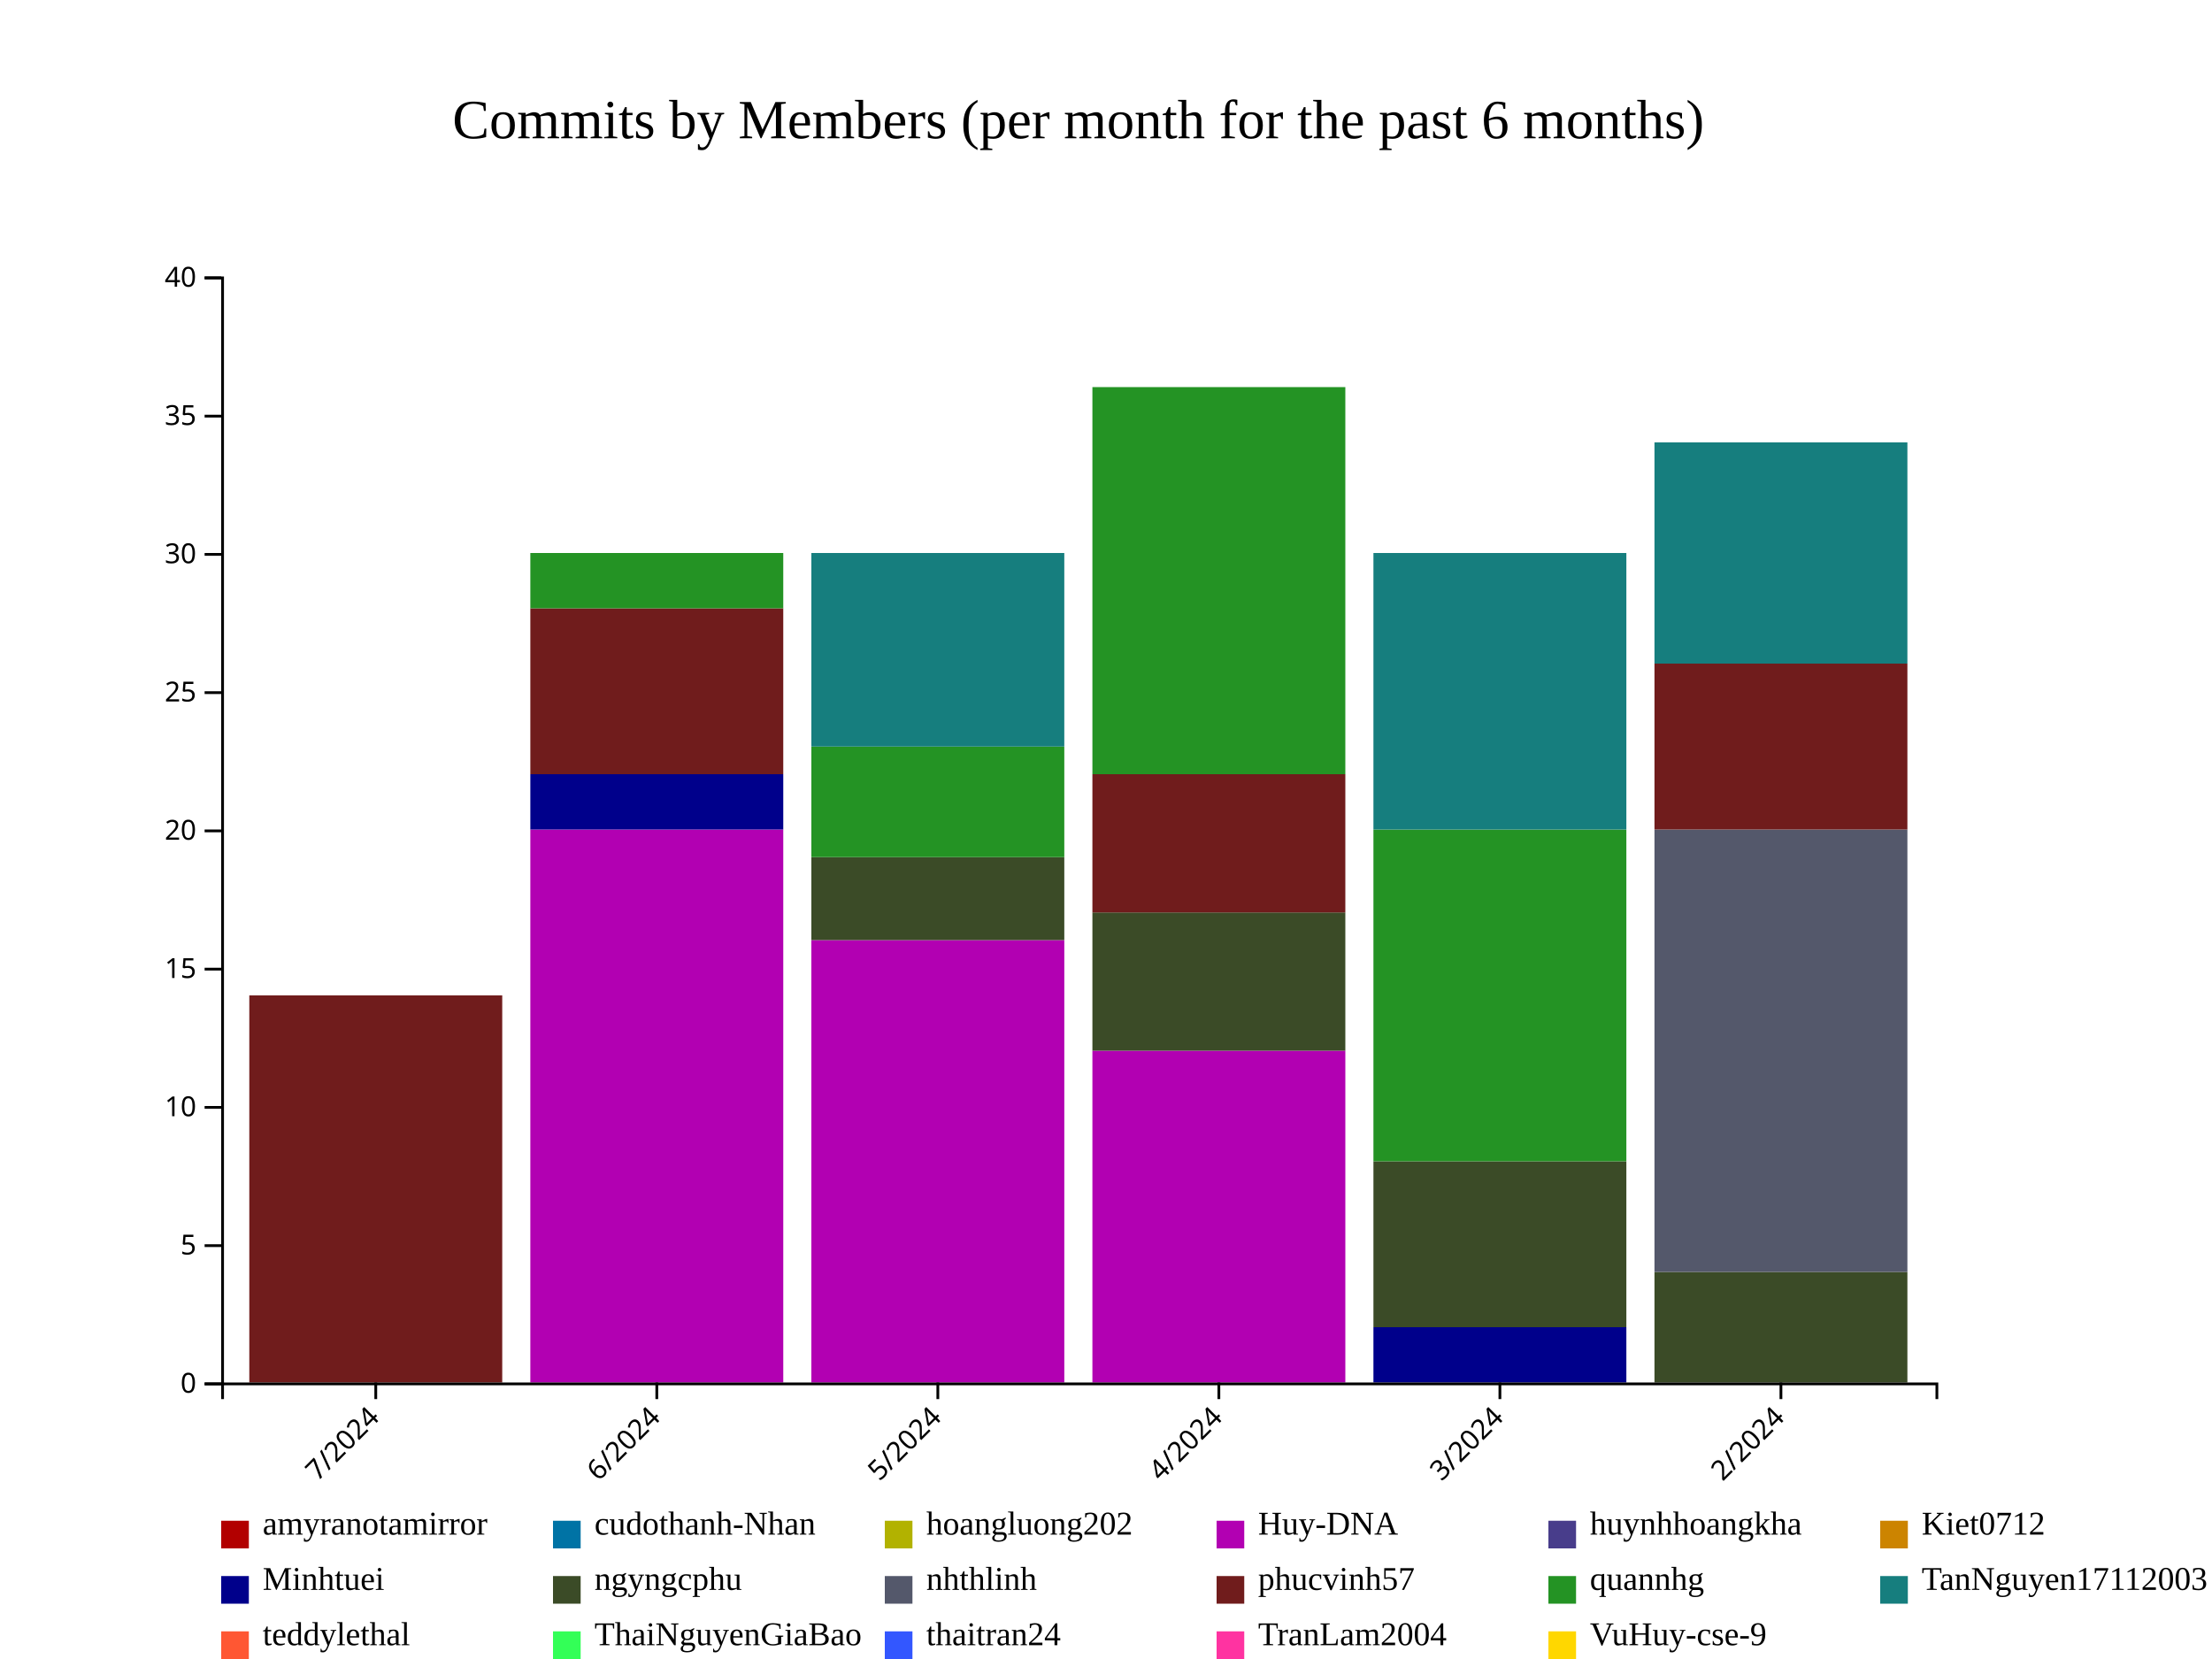
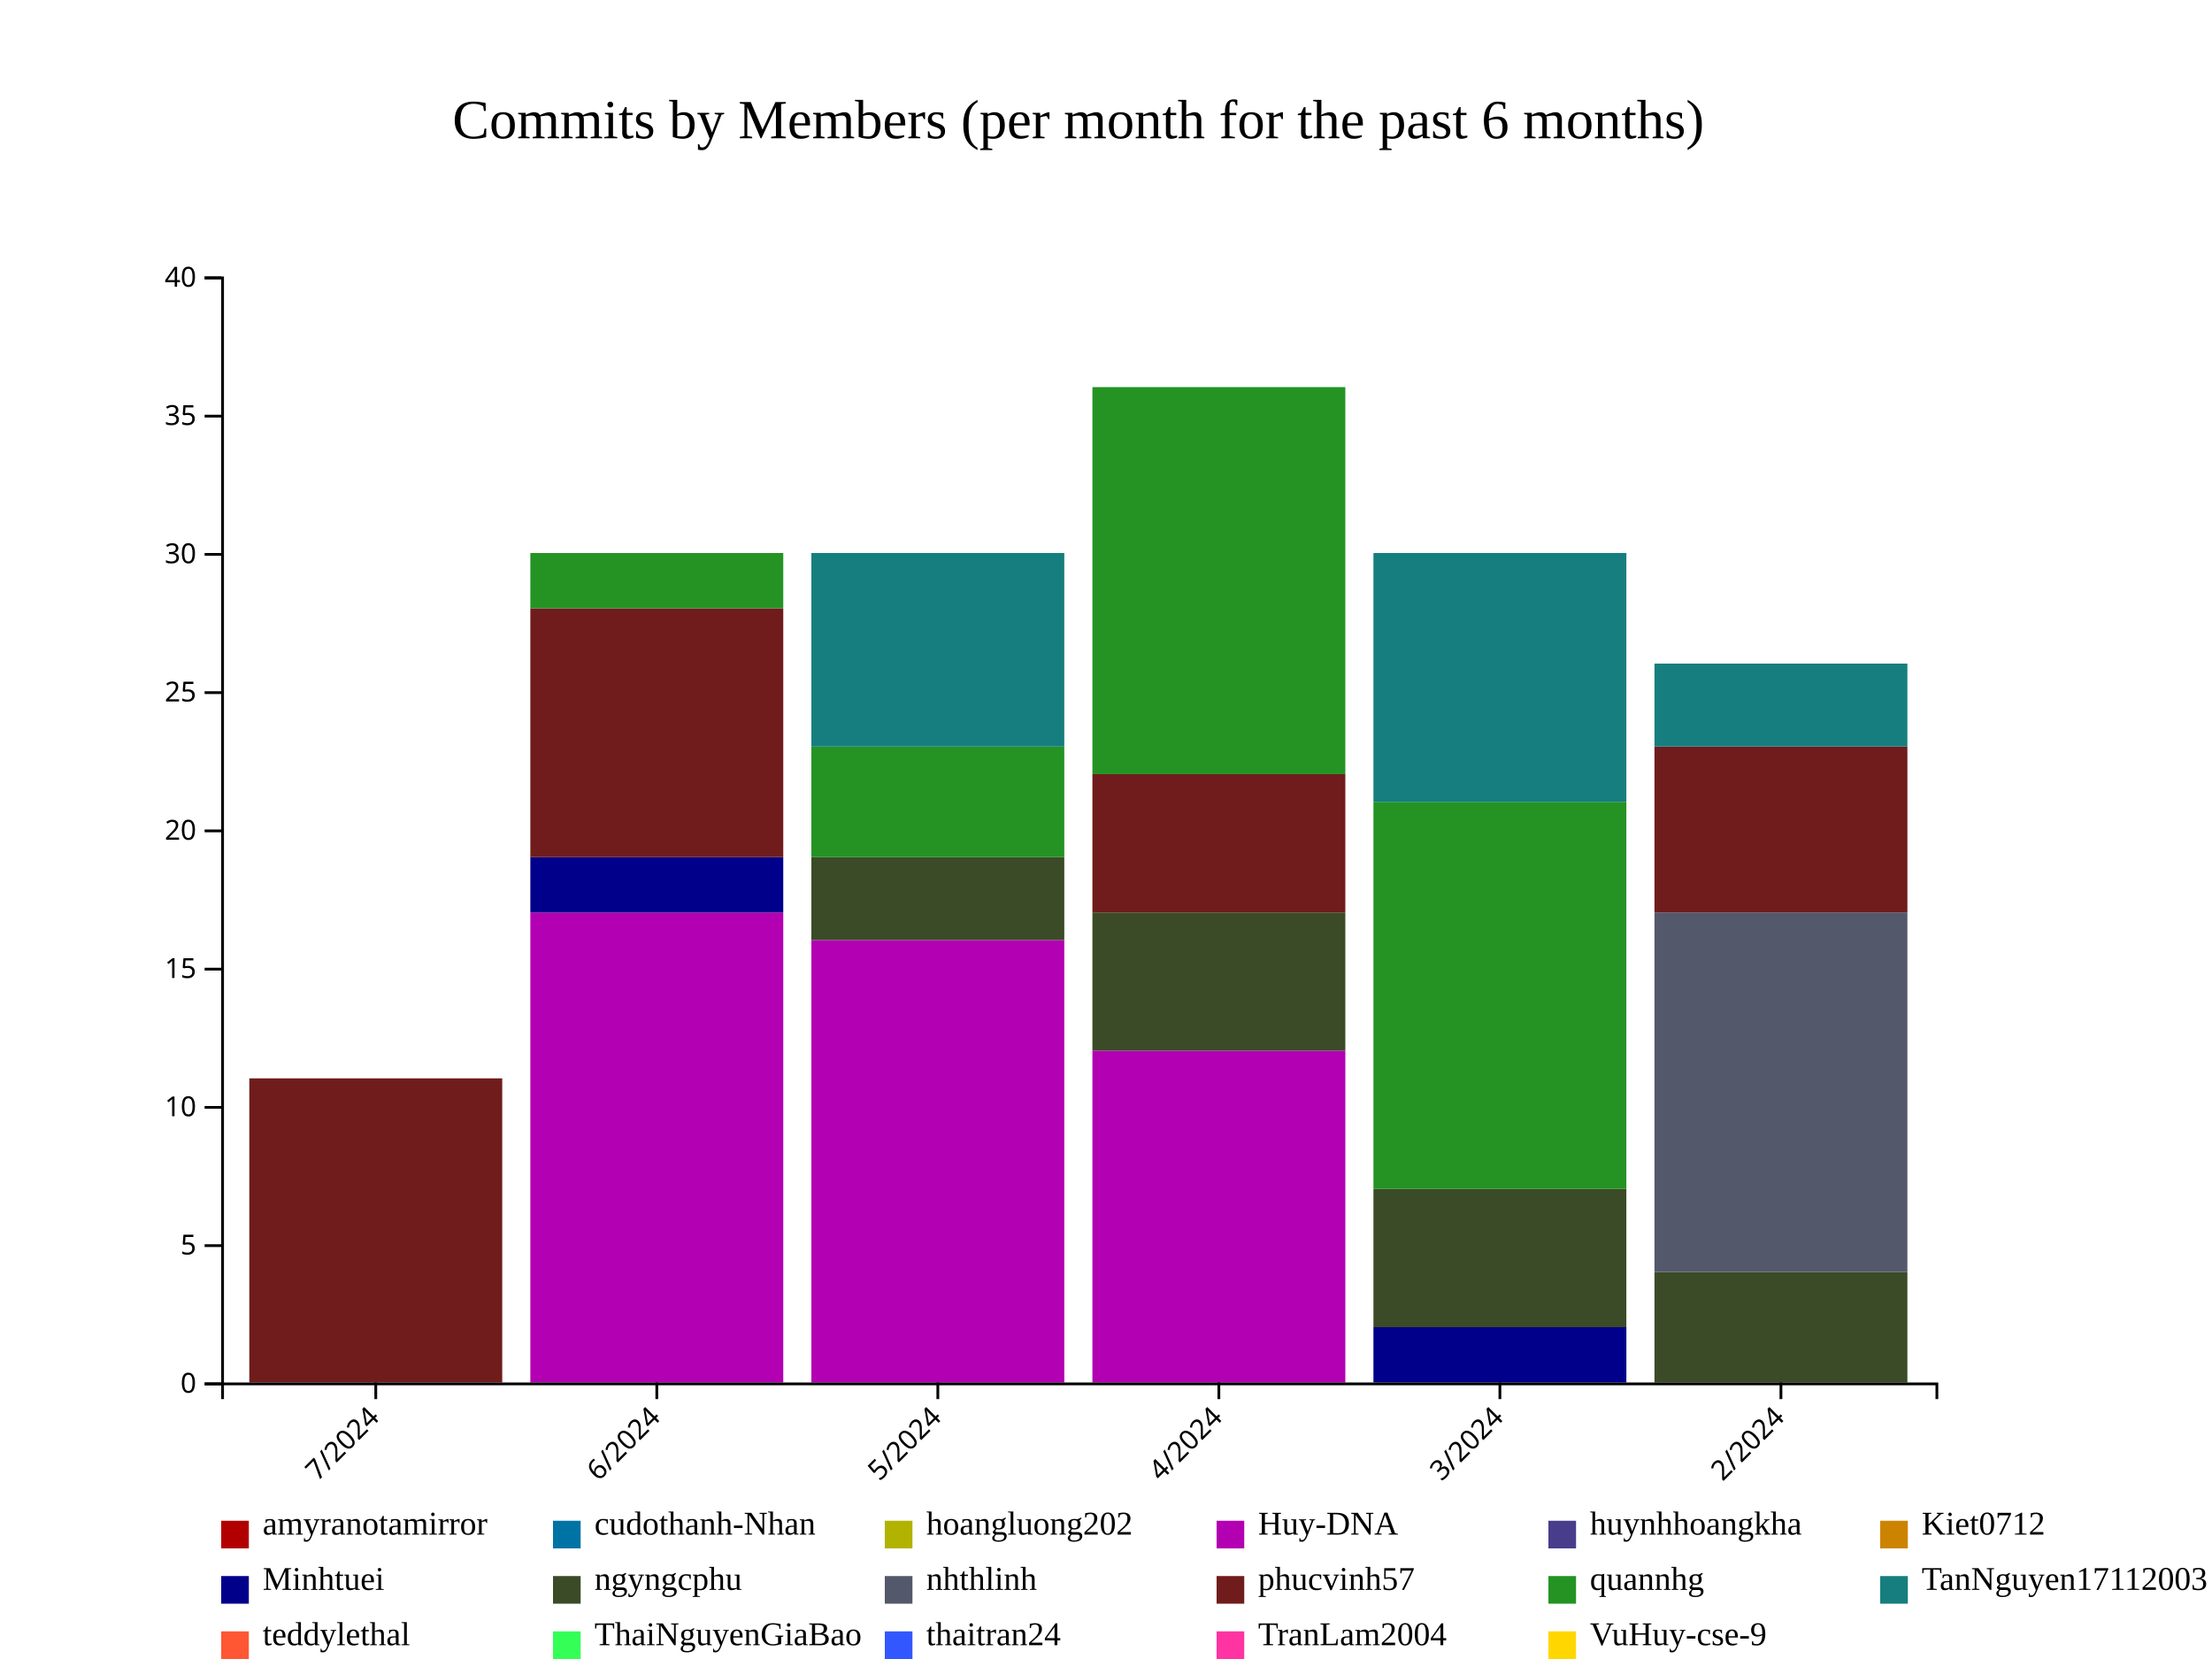
<svg xmlns="http://www.w3.org/2000/svg" style="background-color: rgb(240, 240, 240);" width="800" height="600">
  <g transform="translate(80,100)">
    <g fill="#B20000">
      <rect x="10.164" y="400" height="0" width="91.475" />
      <rect x="111.803" y="400" height="0" width="91.475" />
      <rect x="213.443" y="400" height="0" width="91.475" />
      <rect x="315.082" y="400" height="0" width="91.475" />
      <rect x="416.721" y="400" height="0" width="91.475" />
      <rect x="518.361" y="400" height="0" width="91.475" />
    </g>
    <g fill="#0073A5">
      <rect x="10.164" y="400" height="0" width="91.475" />
      <rect x="111.803" y="400" height="0" width="91.475" />
      <rect x="213.443" y="400" height="0" width="91.475" />
      <rect x="315.082" y="400" height="0" width="91.475" />
      <rect x="416.721" y="400" height="0" width="91.475" />
      <rect x="518.361" y="400" height="0" width="91.475" />
    </g>
    <g fill="#B2B200">
      <rect x="10.164" y="400" height="0" width="91.475" />
      <rect x="111.803" y="400" height="0" width="91.475" />
      <rect x="213.443" y="400" height="0" width="91.475" />
      <rect x="315.082" y="400" height="0" width="91.475" />
      <rect x="416.721" y="400" height="0" width="91.475" />
      <rect x="518.361" y="400" height="0" width="91.475" />
    </g>
    <g fill="#B200B2">
      <rect x="10.164" y="400" height="0" width="91.475" />
-       <rect x="111.803" y="200" height="200" width="91.475" />
+       <rect x="111.803" y="230" height="170" width="91.475" />
      <rect x="213.443" y="240" height="160" width="91.475" />
      <rect x="315.082" y="280" height="120" width="91.475" />
      <rect x="416.721" y="400" height="0" width="91.475" />
      <rect x="518.361" y="400" height="0" width="91.475" />
    </g>
    <g fill="#483D8B">
      <rect x="10.164" y="400" height="0" width="91.475" />
-       <rect x="111.803" y="200" height="0" width="91.475" />
+       <rect x="111.803" y="230" height="0" width="91.475" />
      <rect x="213.443" y="240" height="0" width="91.475" />
      <rect x="315.082" y="280" height="0" width="91.475" />
      <rect x="416.721" y="400" height="0" width="91.475" />
      <rect x="518.361" y="400" height="0" width="91.475" />
    </g>
    <g fill="#CC8400">
      <rect x="10.164" y="400" height="0" width="91.475" />
-       <rect x="111.803" y="200" height="0" width="91.475" />
+       <rect x="111.803" y="230" height="0" width="91.475" />
      <rect x="213.443" y="240" height="0" width="91.475" />
      <rect x="315.082" y="280" height="0" width="91.475" />
      <rect x="416.721" y="400" height="0" width="91.475" />
      <rect x="518.361" y="400" height="0" width="91.475" />
    </g>
    <g fill="#00008B">
      <rect x="10.164" y="400" height="0" width="91.475" />
-       <rect x="111.803" y="180" height="20" width="91.475" />
+       <rect x="111.803" y="210" height="20" width="91.475" />
      <rect x="213.443" y="240" height="0" width="91.475" />
      <rect x="315.082" y="280" height="0" width="91.475" />
      <rect x="416.721" y="380" height="20" width="91.475" />
      <rect x="518.361" y="400" height="0" width="91.475" />
    </g>
    <g fill="#3B4B27">
      <rect x="10.164" y="400" height="0" width="91.475" />
-       <rect x="111.803" y="180" height="0" width="91.475" />
+       <rect x="111.803" y="210" height="0" width="91.475" />
      <rect x="213.443" y="210" height="30" width="91.475" />
      <rect x="315.082" y="230" height="50" width="91.475" />
-       <rect x="416.721" y="320" height="60" width="91.475" />
+       <rect x="416.721" y="330" height="50" width="91.475" />
      <rect x="518.361" y="360" height="40" width="91.475" />
    </g>
    <g fill="#54586B">
      <rect x="10.164" y="400" height="0" width="91.475" />
-       <rect x="111.803" y="180" height="0" width="91.475" />
+       <rect x="111.803" y="210" height="0" width="91.475" />
      <rect x="213.443" y="210" height="0" width="91.475" />
      <rect x="315.082" y="230" height="0" width="91.475" />
-       <rect x="416.721" y="320" height="0" width="91.475" />
-       <rect x="518.361" y="200" height="160" width="91.475" />
+       <rect x="416.721" y="330" height="0" width="91.475" />
+       <rect x="518.361" y="230" height="130" width="91.475" />
    </g>
    <g fill="#701C1C">
-       <rect x="10.164" y="260" height="140" width="91.475" />
-       <rect x="111.803" y="120" height="60" width="91.475" />
+       <rect x="10.164" y="290" height="110" width="91.475" />
+       <rect x="111.803" y="120" height="90" width="91.475" />
      <rect x="213.443" y="210" height="0" width="91.475" />
      <rect x="315.082" y="180" height="50" width="91.475" />
-       <rect x="416.721" y="320" height="0" width="91.475" />
-       <rect x="518.361" y="140" height="60" width="91.475" />
+       <rect x="416.721" y="330" height="0" width="91.475" />
+       <rect x="518.361" y="170" height="60" width="91.475" />
    </g>
    <g fill="#249324">
-       <rect x="10.164" y="260" height="0" width="91.475" />
+       <rect x="10.164" y="290" height="0" width="91.475" />
      <rect x="111.803" y="100" height="20" width="91.475" />
      <rect x="213.443" y="170" height="40" width="91.475" />
      <rect x="315.082" y="40" height="140" width="91.475" />
-       <rect x="416.721" y="200" height="120" width="91.475" />
-       <rect x="518.361" y="140" height="0" width="91.475" />
+       <rect x="416.721" y="190" height="140" width="91.475" />
+       <rect x="518.361" y="170" height="0" width="91.475" />
    </g>
    <g fill="#167E7E">
-       <rect x="10.164" y="260" height="0" width="91.475" />
+       <rect x="10.164" y="290" height="0" width="91.475" />
      <rect x="111.803" y="100" height="0" width="91.475" />
      <rect x="213.443" y="100" height="70" width="91.475" />
      <rect x="315.082" y="40" height="0" width="91.475" />
-       <rect x="416.721" y="100" height="100" width="91.475" />
-       <rect x="518.361" y="60" height="80" width="91.475" />
+       <rect x="416.721" y="100" height="90" width="91.475" />
+       <rect x="518.361" y="140" height="30" width="91.475" />
    </g>
    <g fill="#FF5733">
-       <rect x="10.164" y="260" height="0" width="91.475" />
-       <rect x="111.803" y="100" height="0" width="91.475" />
-       <rect x="213.443" y="100" height="0" width="91.475" />
-       <rect x="315.082" y="40" height="0" width="91.475" />
-       <rect x="416.721" y="100" height="0" width="91.475" />
-       <rect x="518.361" y="60" height="0" width="91.475" />
+       <rect x="10.164" y="290" height="0" width="91.475" />
+       <rect x="111.803" y="100" height="0" width="91.475" />
+       <rect x="213.443" y="100" height="0" width="91.475" />
+       <rect x="315.082" y="40" height="0" width="91.475" />
+       <rect x="416.721" y="100" height="0" width="91.475" />
+       <rect x="518.361" y="140" height="0" width="91.475" />
    </g>
    <g fill="#33FF57">
-       <rect x="10.164" y="260" height="0" width="91.475" />
-       <rect x="111.803" y="100" height="0" width="91.475" />
-       <rect x="213.443" y="100" height="0" width="91.475" />
-       <rect x="315.082" y="40" height="0" width="91.475" />
-       <rect x="416.721" y="100" height="0" width="91.475" />
-       <rect x="518.361" y="60" height="0" width="91.475" />
+       <rect x="10.164" y="290" height="0" width="91.475" />
+       <rect x="111.803" y="100" height="0" width="91.475" />
+       <rect x="213.443" y="100" height="0" width="91.475" />
+       <rect x="315.082" y="40" height="0" width="91.475" />
+       <rect x="416.721" y="100" height="0" width="91.475" />
+       <rect x="518.361" y="140" height="0" width="91.475" />
    </g>
    <g fill="#3357FF">
-       <rect x="10.164" y="260" height="0" width="91.475" />
-       <rect x="111.803" y="100" height="0" width="91.475" />
-       <rect x="213.443" y="100" height="0" width="91.475" />
-       <rect x="315.082" y="40" height="0" width="91.475" />
-       <rect x="416.721" y="100" height="0" width="91.475" />
-       <rect x="518.361" y="60" height="0" width="91.475" />
+       <rect x="10.164" y="290" height="0" width="91.475" />
+       <rect x="111.803" y="100" height="0" width="91.475" />
+       <rect x="213.443" y="100" height="0" width="91.475" />
+       <rect x="315.082" y="40" height="0" width="91.475" />
+       <rect x="416.721" y="100" height="0" width="91.475" />
+       <rect x="518.361" y="140" height="0" width="91.475" />
    </g>
    <g fill="#FF33A1">
-       <rect x="10.164" y="260" height="0" width="91.475" />
-       <rect x="111.803" y="100" height="0" width="91.475" />
-       <rect x="213.443" y="100" height="0" width="91.475" />
-       <rect x="315.082" y="40" height="0" width="91.475" />
-       <rect x="416.721" y="100" height="0" width="91.475" />
-       <rect x="518.361" y="60" height="0" width="91.475" />
+       <rect x="10.164" y="290" height="0" width="91.475" />
+       <rect x="111.803" y="100" height="0" width="91.475" />
+       <rect x="213.443" y="100" height="0" width="91.475" />
+       <rect x="315.082" y="40" height="0" width="91.475" />
+       <rect x="416.721" y="100" height="0" width="91.475" />
+       <rect x="518.361" y="140" height="0" width="91.475" />
    </g>
    <g fill="#FFD700">
-       <rect x="10.164" y="260" height="0" width="91.475" />
-       <rect x="111.803" y="100" height="0" width="91.475" />
-       <rect x="213.443" y="100" height="0" width="91.475" />
-       <rect x="315.082" y="40" height="0" width="91.475" />
-       <rect x="416.721" y="100" height="0" width="91.475" />
-       <rect x="518.361" y="60" height="0" width="91.475" />
+       <rect x="10.164" y="290" height="0" width="91.475" />
+       <rect x="111.803" y="100" height="0" width="91.475" />
+       <rect x="213.443" y="100" height="0" width="91.475" />
+       <rect x="315.082" y="40" height="0" width="91.475" />
+       <rect x="416.721" y="100" height="0" width="91.475" />
+       <rect x="518.361" y="140" height="0" width="91.475" />
    </g>
    <g class="x-axis" transform="translate(0,400)" fill="none" font-size="10" font-family="sans-serif" text-anchor="middle">
      <path class="domain" stroke="currentColor" d="M0.5,6V0.5H620.5V6" />
      <g class="tick" opacity="1" transform="translate(55.90164,0)">
        <line stroke="currentColor" y2="6" />
        <text fill="currentColor" y="9" dy=".15em" style="text-anchor: end;" dx="-.8em" transform="rotate(-45)">7/2024</text>
      </g>
      <g class="tick" opacity="1" transform="translate(157.541,0)">
        <line stroke="currentColor" y2="6" />
        <text fill="currentColor" y="9" dy=".15em" style="text-anchor: end;" dx="-.8em" transform="rotate(-45)">6/2024</text>
      </g>
      <g class="tick" opacity="1" transform="translate(259.1803,0)">
        <line stroke="currentColor" y2="6" />
        <text fill="currentColor" y="9" dy=".15em" style="text-anchor: end;" dx="-.8em" transform="rotate(-45)">5/2024</text>
      </g>
      <g class="tick" opacity="1" transform="translate(360.8197,0)">
        <line stroke="currentColor" y2="6" />
        <text fill="currentColor" y="9" dy=".15em" style="text-anchor: end;" dx="-.8em" transform="rotate(-45)">4/2024</text>
      </g>
      <g class="tick" opacity="1" transform="translate(462.459,0)">
        <line stroke="currentColor" y2="6" />
        <text fill="currentColor" y="9" dy=".15em" style="text-anchor: end;" dx="-.8em" transform="rotate(-45)">3/2024</text>
      </g>
      <g class="tick" opacity="1" transform="translate(564.0984,0)">
        <line stroke="currentColor" y2="6" />
        <text fill="currentColor" y="9" dy=".15em" style="text-anchor: end;" dx="-.8em" transform="rotate(-45)">2/2024</text>
      </g>
    </g>
    <g class="y-axis" fill="none" font-size="10" font-family="sans-serif" text-anchor="end">
      <path class="domain" stroke="currentColor" d="M-6,400.5H0.5V0.5H-6" />
      <g class="tick" opacity="1" transform="translate(0,400.5)">
        <line stroke="currentColor" x2="-6" />
        <text fill="currentColor" x="-9" dy="0.32em">0</text>
      </g>
      <g class="tick" opacity="1" transform="translate(0,350.5)">
        <line stroke="currentColor" x2="-6" />
        <text fill="currentColor" x="-9" dy="0.32em">5</text>
      </g>
      <g class="tick" opacity="1" transform="translate(0,300.5)">
        <line stroke="currentColor" x2="-6" />
        <text fill="currentColor" x="-9" dy="0.32em">10</text>
      </g>
      <g class="tick" opacity="1" transform="translate(0,250.5)">
        <line stroke="currentColor" x2="-6" />
        <text fill="currentColor" x="-9" dy="0.32em">15</text>
      </g>
      <g class="tick" opacity="1" transform="translate(0,200.5)">
        <line stroke="currentColor" x2="-6" />
        <text fill="currentColor" x="-9" dy="0.32em">20</text>
      </g>
      <g class="tick" opacity="1" transform="translate(0,150.5)">
        <line stroke="currentColor" x2="-6" />
        <text fill="currentColor" x="-9" dy="0.32em">25</text>
      </g>
      <g class="tick" opacity="1" transform="translate(0,100.5)">
        <line stroke="currentColor" x2="-6" />
        <text fill="currentColor" x="-9" dy="0.32em">30</text>
      </g>
      <g class="tick" opacity="1" transform="translate(0,50.5)">
        <line stroke="currentColor" x2="-6" />
        <text fill="currentColor" x="-9" dy="0.32em">35</text>
      </g>
      <g class="tick" opacity="1" transform="translate(0,0.5)">
        <line stroke="currentColor" x2="-6" />
        <text fill="currentColor" x="-9" dy="0.32em">40</text>
      </g>
    </g>
    <text x="310" y="-50" text-anchor="middle" style="font-size: 20px; fill: black;">Commits by Members (per month for the past 6 months)</text>
    <g class="legend" transform="translate(0, 450)">
      <g class="legend-item" transform="translate(0,0)">
        <rect x="0" y="0" width="10" height="10" fill="#B20000" />
        <text x="15" y="5" style="font-size: 12px;" alignment-baseline="middle">amyranotamirror</text>
      </g>
      <g class="legend-item" transform="translate(120,0)">
        <rect x="0" y="0" width="10" height="10" fill="#0073A5" />
        <text x="15" y="5" style="font-size: 12px;" alignment-baseline="middle">cudothanh-Nhan</text>
      </g>
      <g class="legend-item" transform="translate(240,0)">
        <rect x="0" y="0" width="10" height="10" fill="#B2B200" />
        <text x="15" y="5" style="font-size: 12px;" alignment-baseline="middle">hoangluong202</text>
      </g>
      <g class="legend-item" transform="translate(360,0)">
        <rect x="0" y="0" width="10" height="10" fill="#B200B2" />
        <text x="15" y="5" style="font-size: 12px;" alignment-baseline="middle">Huy-DNA</text>
      </g>
      <g class="legend-item" transform="translate(480,0)">
        <rect x="0" y="0" width="10" height="10" fill="#483D8B" />
        <text x="15" y="5" style="font-size: 12px;" alignment-baseline="middle">huynhhoangkha</text>
      </g>
      <g class="legend-item" transform="translate(600,0)">
        <rect x="0" y="0" width="10" height="10" fill="#CC8400" />
        <text x="15" y="5" style="font-size: 12px;" alignment-baseline="middle">Kiet0712</text>
      </g>
      <g class="legend-item" transform="translate(0,20)">
        <rect x="0" y="0" width="10" height="10" fill="#00008B" />
        <text x="15" y="5" style="font-size: 12px;" alignment-baseline="middle">Minhtuei</text>
      </g>
      <g class="legend-item" transform="translate(120,20)">
        <rect x="0" y="0" width="10" height="10" fill="#3B4B27" />
        <text x="15" y="5" style="font-size: 12px;" alignment-baseline="middle">ngyngcphu</text>
      </g>
      <g class="legend-item" transform="translate(240,20)">
        <rect x="0" y="0" width="10" height="10" fill="#54586B" />
        <text x="15" y="5" style="font-size: 12px;" alignment-baseline="middle">nhthlinh</text>
      </g>
      <g class="legend-item" transform="translate(360,20)">
        <rect x="0" y="0" width="10" height="10" fill="#701C1C" />
        <text x="15" y="5" style="font-size: 12px;" alignment-baseline="middle">phucvinh57</text>
      </g>
      <g class="legend-item" transform="translate(480,20)">
        <rect x="0" y="0" width="10" height="10" fill="#249324" />
        <text x="15" y="5" style="font-size: 12px;" alignment-baseline="middle">quannhg</text>
      </g>
      <g class="legend-item" transform="translate(600,20)">
        <rect x="0" y="0" width="10" height="10" fill="#167E7E" />
        <text x="15" y="5" style="font-size: 12px;" alignment-baseline="middle">TanNguyen17112003</text>
      </g>
      <g class="legend-item" transform="translate(0,40)">
        <rect x="0" y="0" width="10" height="10" fill="#FF5733" />
        <text x="15" y="5" style="font-size: 12px;" alignment-baseline="middle">teddylethal</text>
      </g>
      <g class="legend-item" transform="translate(120,40)">
        <rect x="0" y="0" width="10" height="10" fill="#33FF57" />
        <text x="15" y="5" style="font-size: 12px;" alignment-baseline="middle">ThaiNguyenGiaBao</text>
      </g>
      <g class="legend-item" transform="translate(240,40)">
        <rect x="0" y="0" width="10" height="10" fill="#3357FF" />
        <text x="15" y="5" style="font-size: 12px;" alignment-baseline="middle">thaitran24</text>
      </g>
      <g class="legend-item" transform="translate(360,40)">
        <rect x="0" y="0" width="10" height="10" fill="#FF33A1" />
        <text x="15" y="5" style="font-size: 12px;" alignment-baseline="middle">TranLam2004</text>
      </g>
      <g class="legend-item" transform="translate(480,40)">
        <rect x="0" y="0" width="10" height="10" fill="#FFD700" />
        <text x="15" y="5" style="font-size: 12px;" alignment-baseline="middle">VuHuy-cse-9</text>
      </g>
    </g>
  </g>
</svg>
